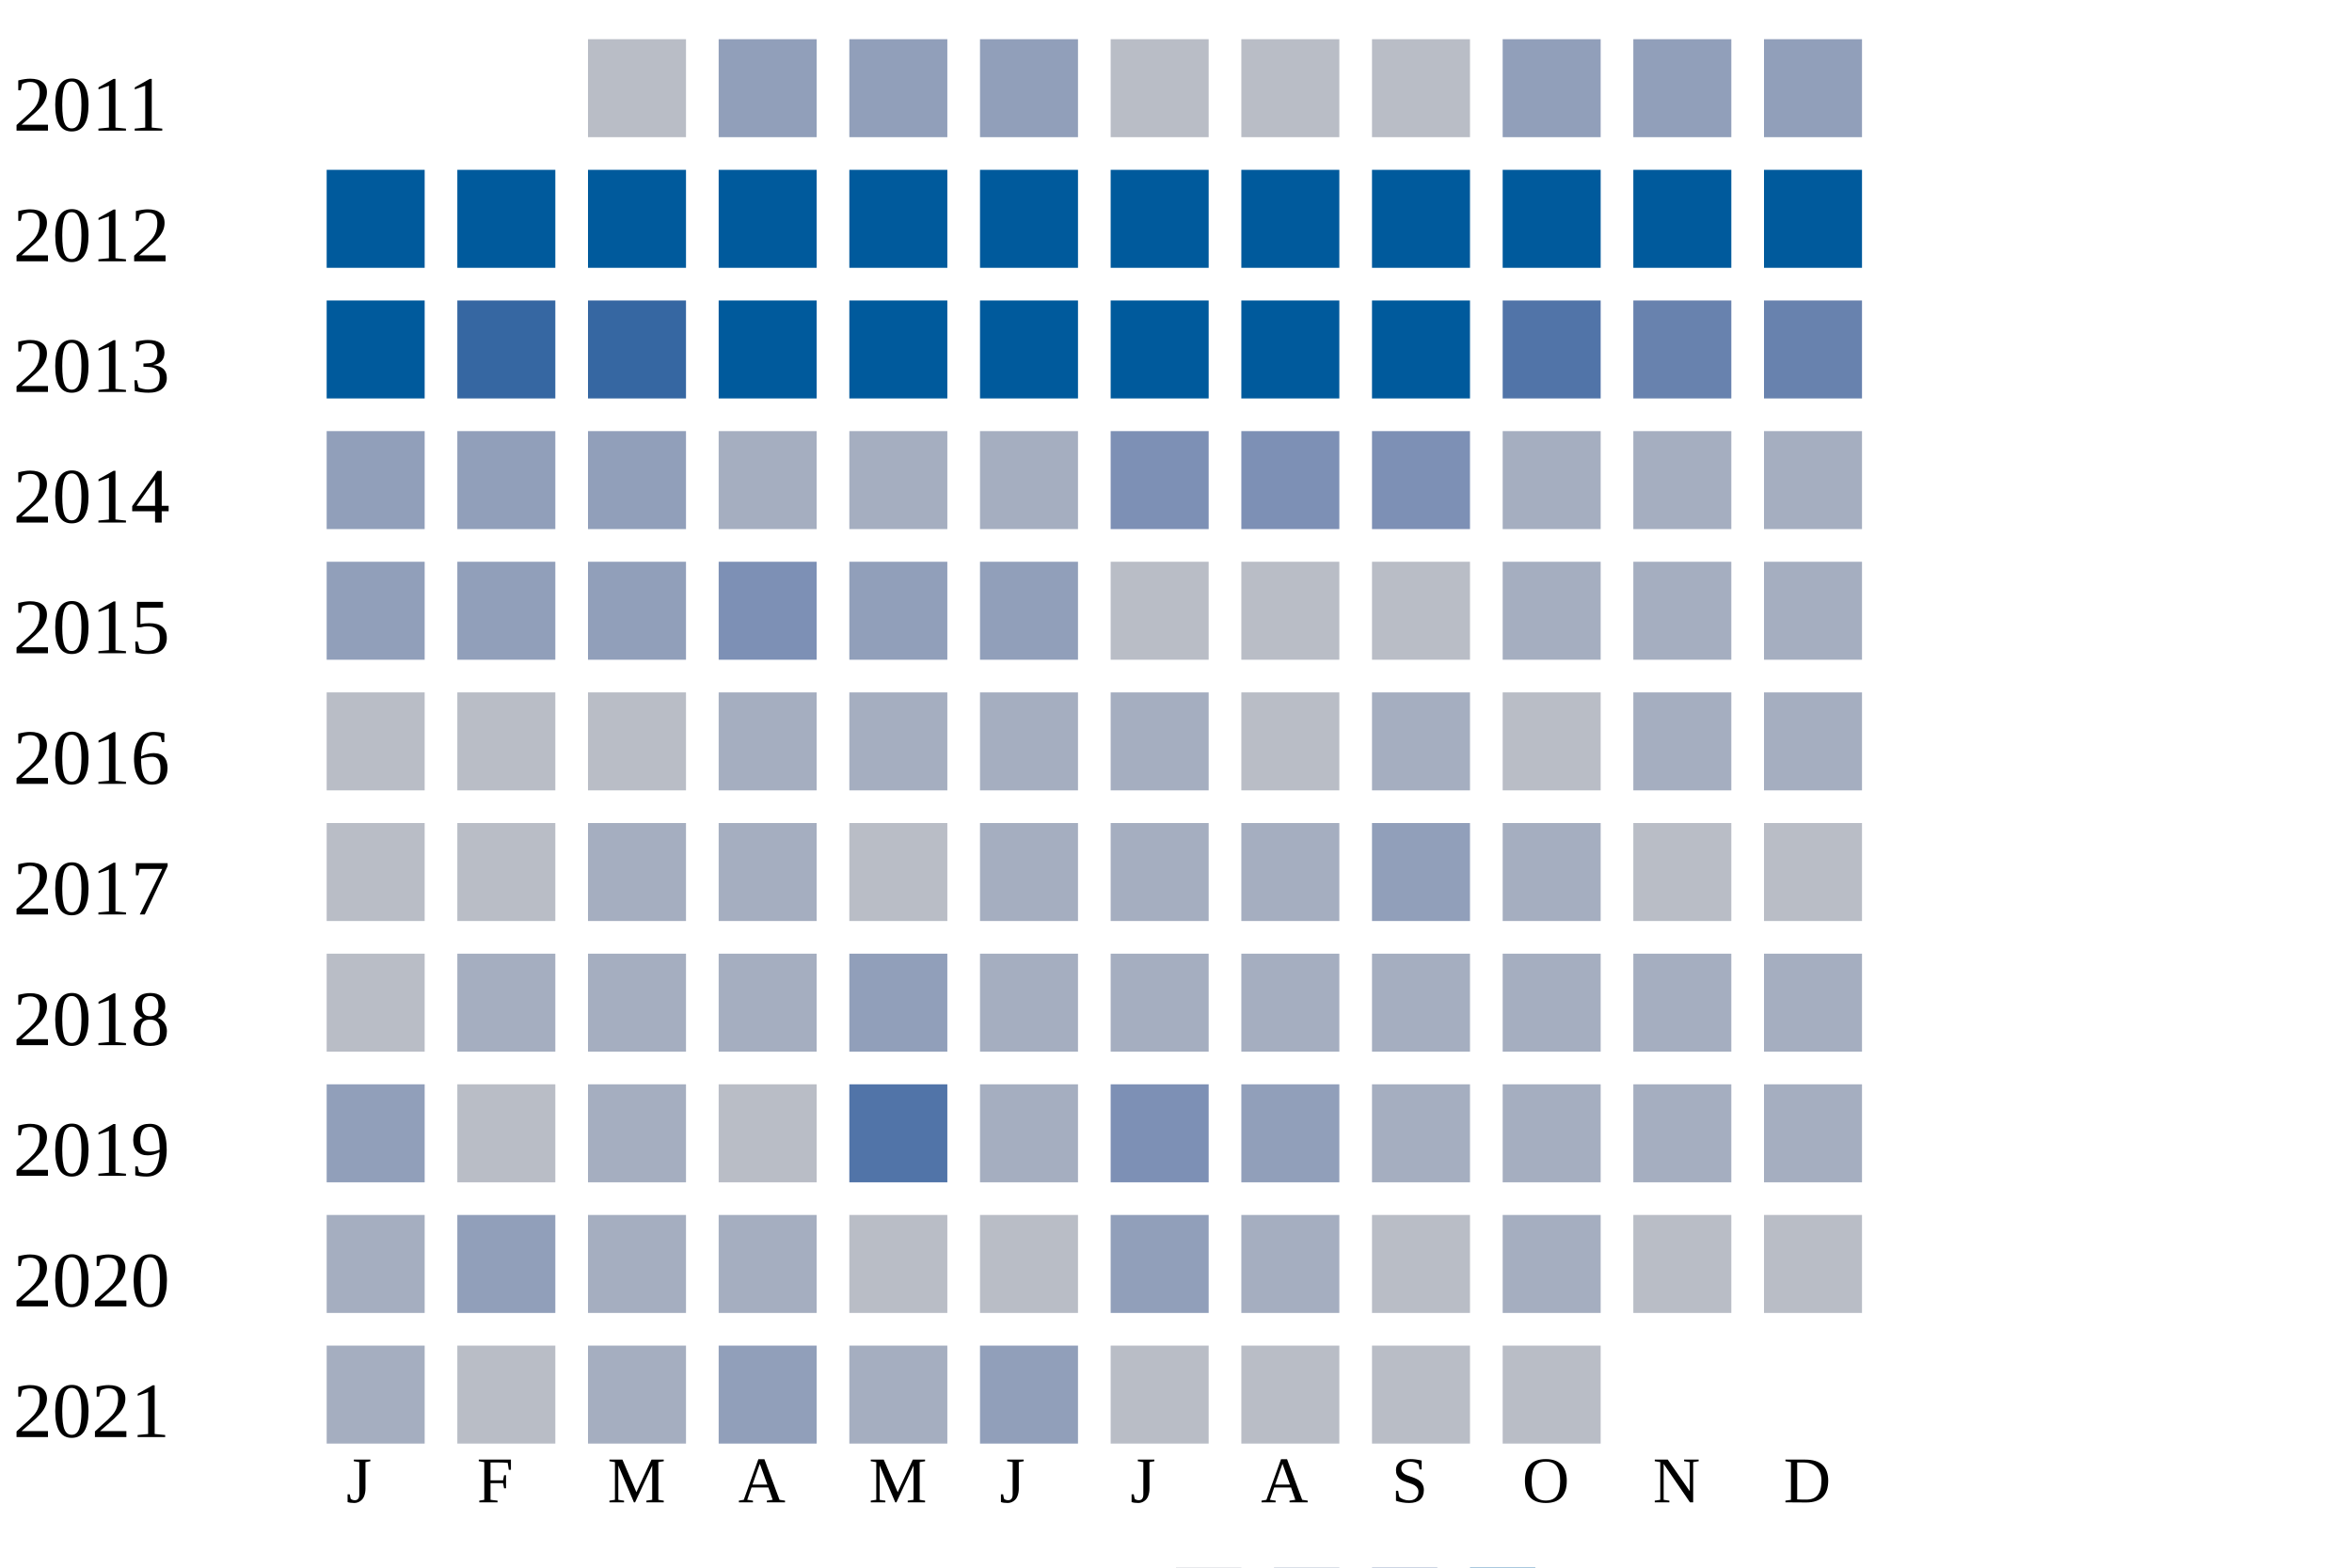
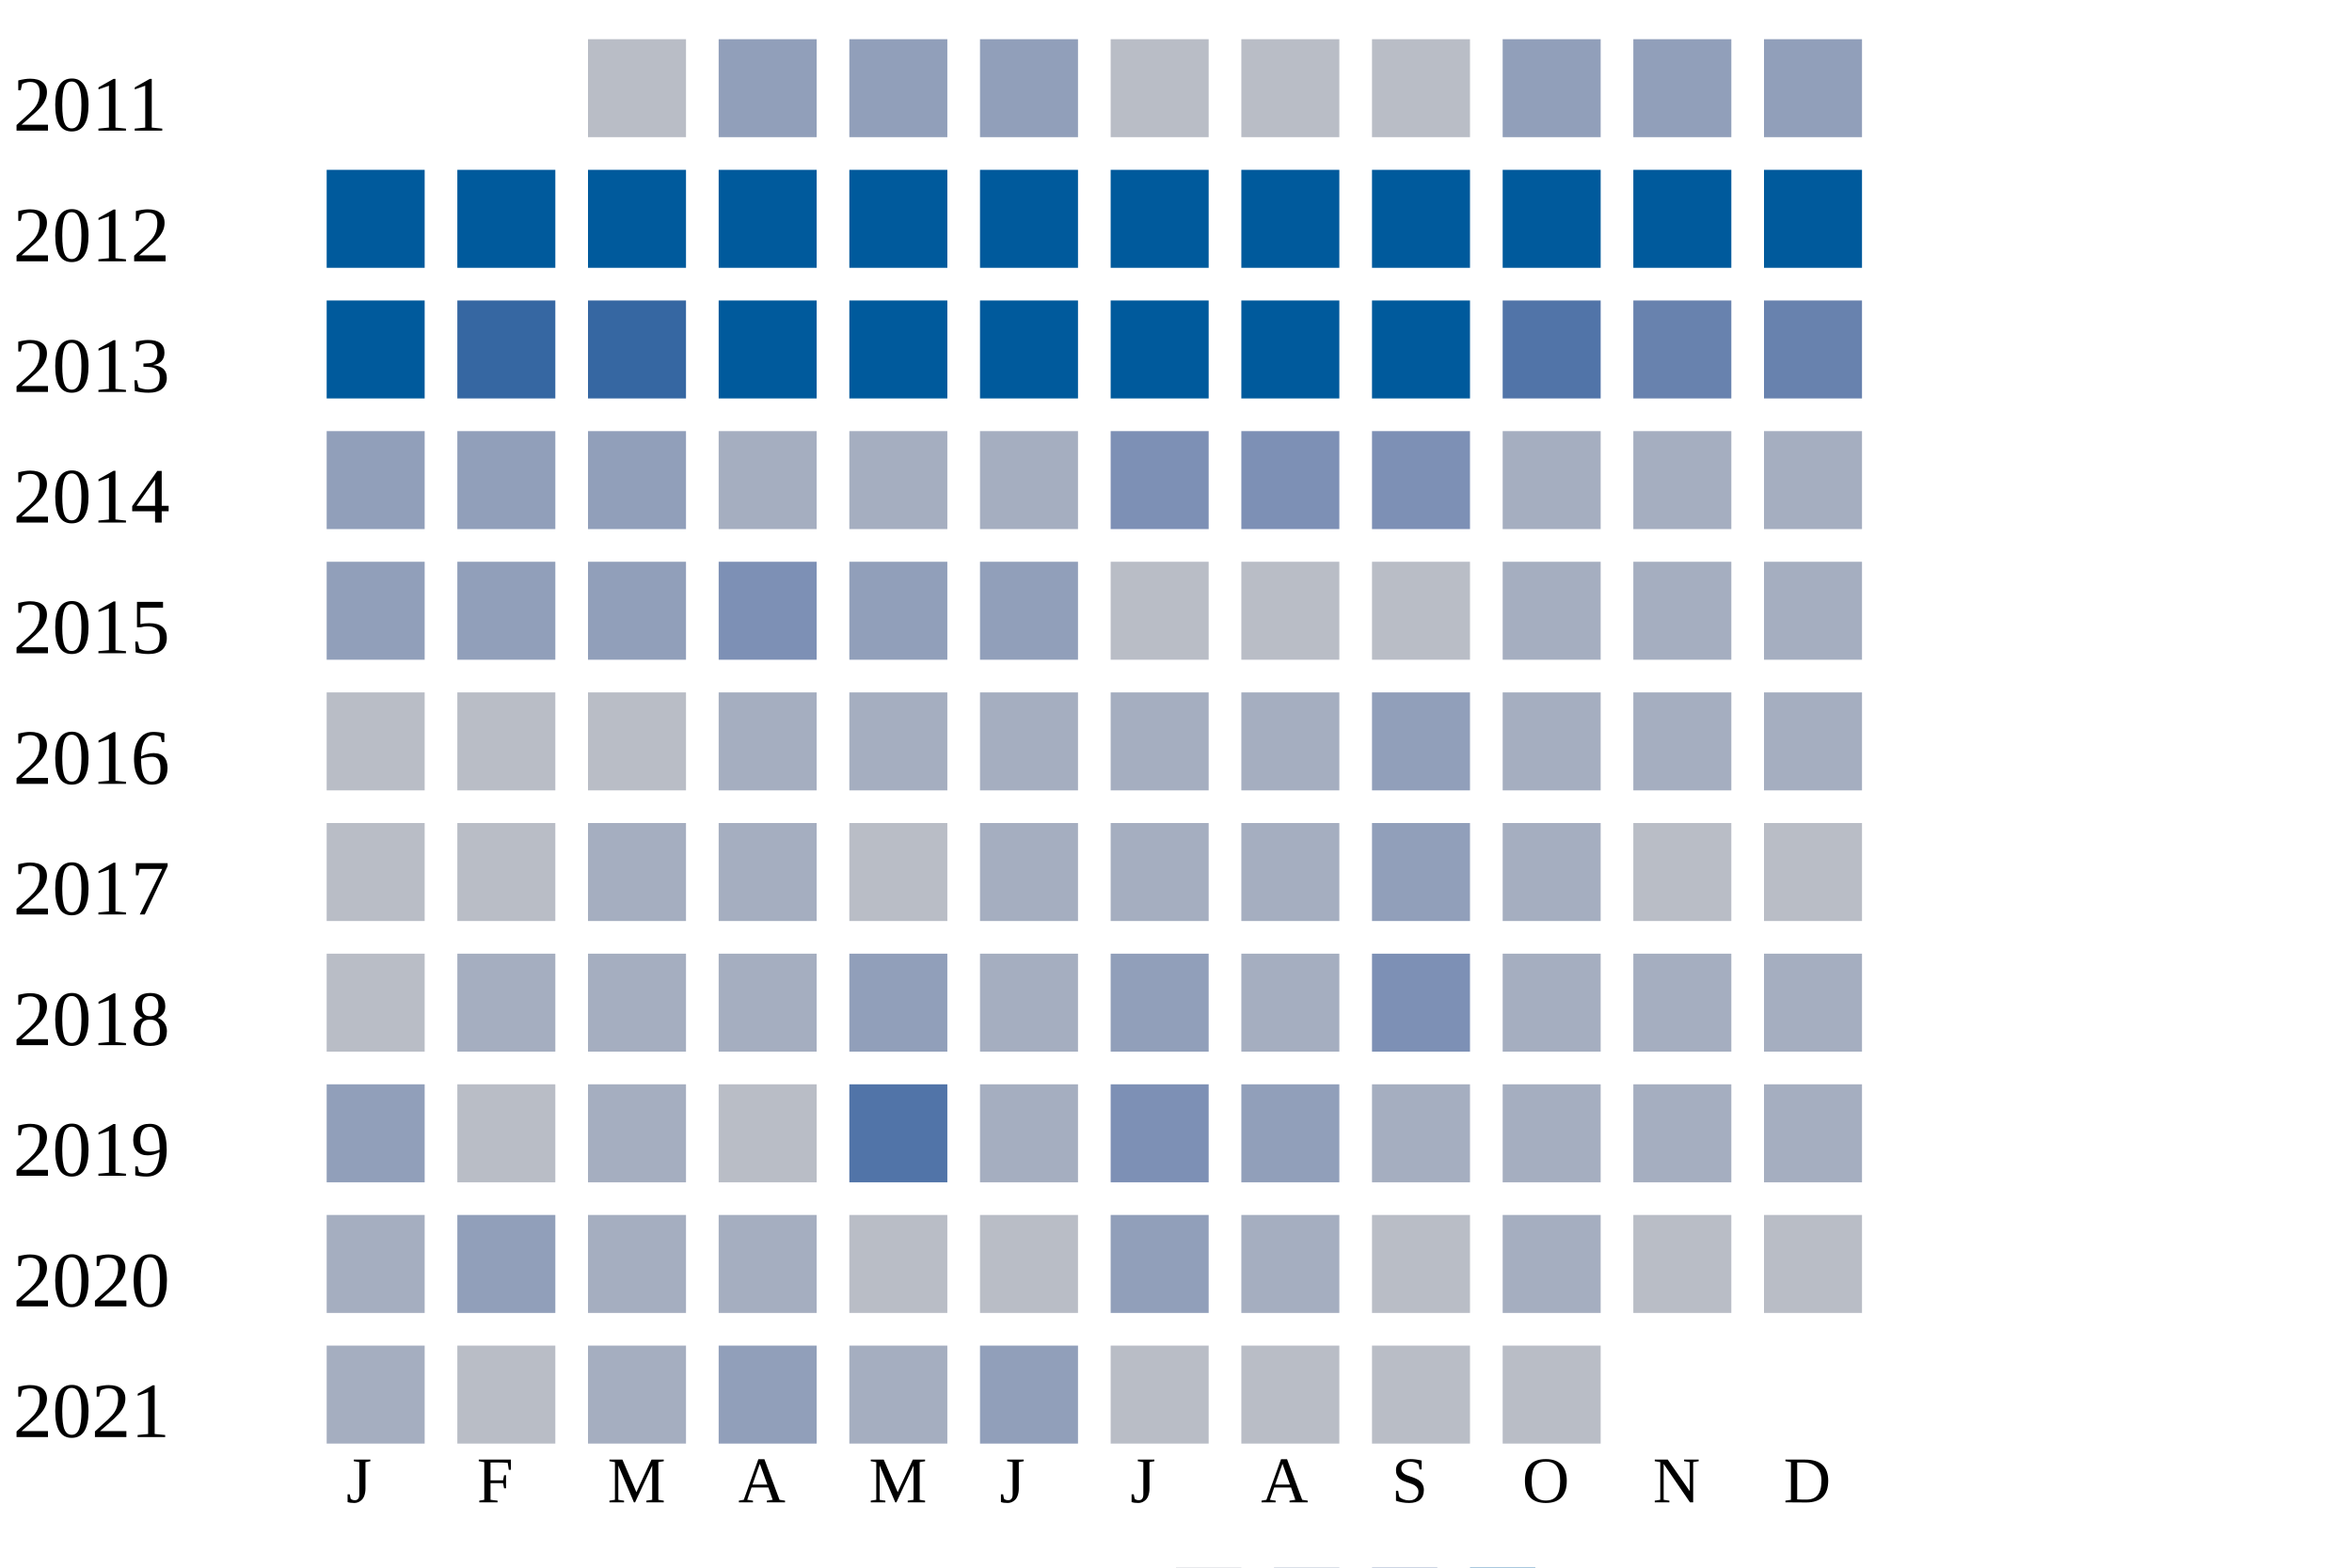
<svg xmlns="http://www.w3.org/2000/svg" width="360" height="240">
  <g transform="translate(0 0)">
    <text x="2" y="20">2011</text>
    <rect x="90" y="6" width="15" height="15" fill="#b9bdc6" />
    <rect x="110" y="6" width="15" height="15" fill="#919fba" />
    <rect x="130" y="6" width="15" height="15" fill="#919fba" />
    <rect x="150" y="6" width="15" height="15" fill="#919fba" />
    <rect x="170" y="6" width="15" height="15" fill="#b9bdc6" />
    <rect x="190" y="6" width="15" height="15" fill="#b9bdc6" />
    <rect x="210" y="6" width="15" height="15" fill="#b9bdc6" />
    <rect x="230" y="6" width="15" height="15" fill="#919fba" />
    <rect x="250" y="6" width="15" height="15" fill="#919fba" />
    <rect x="270" y="6" width="15" height="15" fill="#919fba" />
  </g>
  <g transform="translate(0 20)">
    <text x="2" y="20">2012</text>
    <rect x="50" y="6" width="15" height="15" fill="#005a9c" />
    <rect x="70" y="6" width="15" height="15" fill="#005a9c" />
    <rect x="90" y="6" width="15" height="15" fill="#005a9c" />
    <rect x="110" y="6" width="15" height="15" fill="#005a9c" />
    <rect x="130" y="6" width="15" height="15" fill="#005a9c" />
    <rect x="150" y="6" width="15" height="15" fill="#005a9c" />
    <rect x="170" y="6" width="15" height="15" fill="#005a9c" />
    <rect x="190" y="6" width="15" height="15" fill="#005a9c" />
    <rect x="210" y="6" width="15" height="15" fill="#005a9c" />
    <rect x="230" y="6" width="15" height="15" fill="#005a9c" />
    <rect x="250" y="6" width="15" height="15" fill="#005a9c" />
    <rect x="270" y="6" width="15" height="15" fill="#005a9c" />
  </g>
  <g transform="translate(0 40)">
    <text x="2" y="20">2013</text>
    <rect x="50" y="6" width="15" height="15" fill="#005a9c" />
    <rect x="70" y="6" width="15" height="15" fill="#3667a2" />
    <rect x="90" y="6" width="15" height="15" fill="#3667a2" />
    <rect x="110" y="6" width="15" height="15" fill="#005a9c" />
    <rect x="130" y="6" width="15" height="15" fill="#005a9c" />
    <rect x="150" y="6" width="15" height="15" fill="#005a9c" />
    <rect x="170" y="6" width="15" height="15" fill="#005a9c" />
    <rect x="190" y="6" width="15" height="15" fill="#005a9c" />
    <rect x="210" y="6" width="15" height="15" fill="#005a9c" />
    <rect x="230" y="6" width="15" height="15" fill="#5174a8" />
    <rect x="250" y="6" width="15" height="15" fill="#6882ae" />
    <rect x="270" y="6" width="15" height="15" fill="#6882ae" />
  </g>
  <g transform="translate(0 60)">
    <text x="2" y="20">2014</text>
    <rect x="50" y="6" width="15" height="15" fill="#919fba" />
    <rect x="70" y="6" width="15" height="15" fill="#919fba" />
    <rect x="90" y="6" width="15" height="15" fill="#919fba" />
    <rect x="110" y="6" width="15" height="15" fill="#a5aec0" />
    <rect x="130" y="6" width="15" height="15" fill="#a5aec0" />
    <rect x="150" y="6" width="15" height="15" fill="#a5aec0" />
    <rect x="170" y="6" width="15" height="15" fill="#7d90b5" />
    <rect x="190" y="6" width="15" height="15" fill="#7d90b5" />
    <rect x="210" y="6" width="15" height="15" fill="#7d90b5" />
    <rect x="230" y="6" width="15" height="15" fill="#a5aec0" />
    <rect x="250" y="6" width="15" height="15" fill="#a5aec0" />
    <rect x="270" y="6" width="15" height="15" fill="#a5aec0" />
  </g>
  <g transform="translate(0 80)">
    <text x="2" y="20">2015</text>
    <rect x="50" y="6" width="15" height="15" fill="#919fba" />
    <rect x="70" y="6" width="15" height="15" fill="#919fba" />
    <rect x="90" y="6" width="15" height="15" fill="#919fba" />
    <rect x="110" y="6" width="15" height="15" fill="#7d90b5" />
    <rect x="130" y="6" width="15" height="15" fill="#919fba" />
    <rect x="150" y="6" width="15" height="15" fill="#919fba" />
    <rect x="170" y="6" width="15" height="15" fill="#b9bdc6" />
    <rect x="190" y="6" width="15" height="15" fill="#b9bdc6" />
    <rect x="210" y="6" width="15" height="15" fill="#b9bdc6" />
    <rect x="230" y="6" width="15" height="15" fill="#a5aec0" />
    <rect x="250" y="6" width="15" height="15" fill="#a5aec0" />
    <rect x="270" y="6" width="15" height="15" fill="#a5aec0" />
  </g>
  <g transform="translate(0 100)">
    <text x="2" y="20">2016</text>
    <rect x="50" y="6" width="15" height="15" fill="#b9bdc6" />
    <rect x="70" y="6" width="15" height="15" fill="#b9bdc6" />
    <rect x="90" y="6" width="15" height="15" fill="#b9bdc6" />
    <rect x="110" y="6" width="15" height="15" fill="#a5aec0" />
    <rect x="130" y="6" width="15" height="15" fill="#a5aec0" />
    <rect x="150" y="6" width="15" height="15" fill="#a5aec0" />
    <rect x="170" y="6" width="15" height="15" fill="#a5aec0" />
-     <rect x="190" y="6" width="15" height="15" fill="#b9bdc6" />
-     <rect x="210" y="6" width="15" height="15" fill="#a5aec0" />
-     <rect x="230" y="6" width="15" height="15" fill="#b9bdc6" />
+     <rect x="190" y="6" width="15" height="15" fill="#a5aec0" />
+     <rect x="210" y="6" width="15" height="15" fill="#919fba" />
+     <rect x="230" y="6" width="15" height="15" fill="#a5aec0" />
    <rect x="250" y="6" width="15" height="15" fill="#a5aec0" />
    <rect x="270" y="6" width="15" height="15" fill="#a5aec0" />
  </g>
  <g transform="translate(0 120)">
    <text x="2" y="20">2017</text>
    <rect x="50" y="6" width="15" height="15" fill="#b9bdc6" />
    <rect x="70" y="6" width="15" height="15" fill="#b9bdc6" />
    <rect x="90" y="6" width="15" height="15" fill="#a5aec0" />
    <rect x="110" y="6" width="15" height="15" fill="#a5aec0" />
    <rect x="130" y="6" width="15" height="15" fill="#b9bdc6" />
    <rect x="150" y="6" width="15" height="15" fill="#a5aec0" />
    <rect x="170" y="6" width="15" height="15" fill="#a5aec0" />
    <rect x="190" y="6" width="15" height="15" fill="#a5aec0" />
    <rect x="210" y="6" width="15" height="15" fill="#919fba" />
    <rect x="230" y="6" width="15" height="15" fill="#a5aec0" />
    <rect x="250" y="6" width="15" height="15" fill="#b9bdc6" />
    <rect x="270" y="6" width="15" height="15" fill="#b9bdc6" />
  </g>
  <g transform="translate(0 140)">
    <text x="2" y="20">2018</text>
    <rect x="50" y="6" width="15" height="15" fill="#b9bdc6" />
    <rect x="70" y="6" width="15" height="15" fill="#a5aec0" />
    <rect x="90" y="6" width="15" height="15" fill="#a5aec0" />
    <rect x="110" y="6" width="15" height="15" fill="#a5aec0" />
    <rect x="130" y="6" width="15" height="15" fill="#919fba" />
    <rect x="150" y="6" width="15" height="15" fill="#a5aec0" />
-     <rect x="170" y="6" width="15" height="15" fill="#a5aec0" />
+     <rect x="170" y="6" width="15" height="15" fill="#919fba" />
    <rect x="190" y="6" width="15" height="15" fill="#a5aec0" />
-     <rect x="210" y="6" width="15" height="15" fill="#a5aec0" />
+     <rect x="210" y="6" width="15" height="15" fill="#7d90b5" />
    <rect x="230" y="6" width="15" height="15" fill="#a5aec0" />
    <rect x="250" y="6" width="15" height="15" fill="#a5aec0" />
    <rect x="270" y="6" width="15" height="15" fill="#a5aec0" />
  </g>
  <g transform="translate(0 160)">
    <text x="2" y="20">2019</text>
    <rect x="50" y="6" width="15" height="15" fill="#919fba" />
    <rect x="70" y="6" width="15" height="15" fill="#b9bdc6" />
    <rect x="90" y="6" width="15" height="15" fill="#a5aec0" />
    <rect x="110" y="6" width="15" height="15" fill="#b9bdc6" />
    <rect x="130" y="6" width="15" height="15" fill="#5174a8" />
    <rect x="150" y="6" width="15" height="15" fill="#a5aec0" />
    <rect x="170" y="6" width="15" height="15" fill="#7d90b5" />
    <rect x="190" y="6" width="15" height="15" fill="#919fba" />
    <rect x="210" y="6" width="15" height="15" fill="#a5aec0" />
    <rect x="230" y="6" width="15" height="15" fill="#a5aec0" />
    <rect x="250" y="6" width="15" height="15" fill="#a5aec0" />
    <rect x="270" y="6" width="15" height="15" fill="#a5aec0" />
  </g>
  <g transform="translate(0 180)">
    <text x="2" y="20">2020</text>
    <rect x="50" y="6" width="15" height="15" fill="#a5aec0" />
    <rect x="70" y="6" width="15" height="15" fill="#919fba" />
    <rect x="90" y="6" width="15" height="15" fill="#a5aec0" />
    <rect x="110" y="6" width="15" height="15" fill="#a5aec0" />
    <rect x="130" y="6" width="15" height="15" fill="#b9bdc6" />
    <rect x="150" y="6" width="15" height="15" fill="#b9bdc6" />
    <rect x="170" y="6" width="15" height="15" fill="#919fba" />
    <rect x="190" y="6" width="15" height="15" fill="#a5aec0" />
    <rect x="210" y="6" width="15" height="15" fill="#b9bdc6" />
    <rect x="230" y="6" width="15" height="15" fill="#a5aec0" />
    <rect x="250" y="6" width="15" height="15" fill="#b9bdc6" />
    <rect x="270" y="6" width="15" height="15" fill="#b9bdc6" />
  </g>
  <g transform="translate(0 200)">
    <text x="2" y="20">2021</text>
    <rect x="50" y="6" width="15" height="15" fill="#a5aec0" />
    <rect x="70" y="6" width="15" height="15" fill="#b9bdc6" />
    <rect x="90" y="6" width="15" height="15" fill="#a5aec0" />
    <rect x="110" y="6" width="15" height="15" fill="#919fba" />
    <rect x="130" y="6" width="15" height="15" fill="#a5aec0" />
    <rect x="150" y="6" width="15" height="15" fill="#919fba" />
    <rect x="170" y="6" width="15" height="15" fill="#b9bdc6" />
    <rect x="190" y="6" width="15" height="15" fill="#b9bdc6" />
    <rect x="210" y="6" width="15" height="15" fill="#b9bdc6" />
    <rect x="230" y="6" width="15" height="15" fill="#b9bdc6" />
  </g>
  <text style="font-size: 10px; text-align: center" x="53" y="230">J</text>
  <text style="font-size: 10px; text-align: center" x="73" y="230">F</text>
  <text style="font-size: 10px; text-align: center" x="93" y="230">M</text>
  <text style="font-size: 10px; text-align: center" x="113" y="230">A</text>
  <text style="font-size: 10px; text-align: center" x="133" y="230">M</text>
  <text style="font-size: 10px; text-align: center" x="153" y="230">J</text>
  <text style="font-size: 10px; text-align: center" x="173" y="230">J</text>
  <text style="font-size: 10px; text-align: center" x="193" y="230">A</text>
  <text style="font-size: 10px; text-align: center" x="213" y="230">S</text>
  <text style="font-size: 10px; text-align: center" x="233" y="230">O</text>
  <text style="font-size: 10px; text-align: center" x="253" y="230">N</text>
  <text style="font-size: 10px; text-align: center" x="273" y="230">D</text>
  <text style="font-size: 10px;" x="155" y="249">Less</text>
  <rect fill="#b9bdc6" width="10" height="10" x="180" y="240" />
  <rect fill="#919fba" width="10" height="10" x="195" y="240" />
  <rect fill="#6882ae" width="10" height="10" x="210" y="240" />
  <rect fill="#005a9c" width="10" height="10" x="225" y="240" />
  <text x="240" y="249" style="font-size: 10px;">More</text>
</svg>
